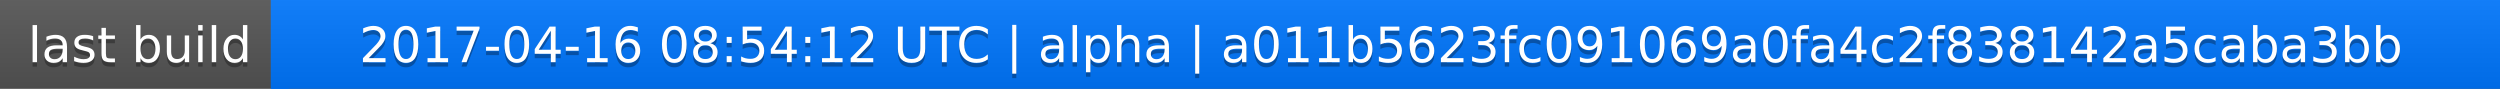
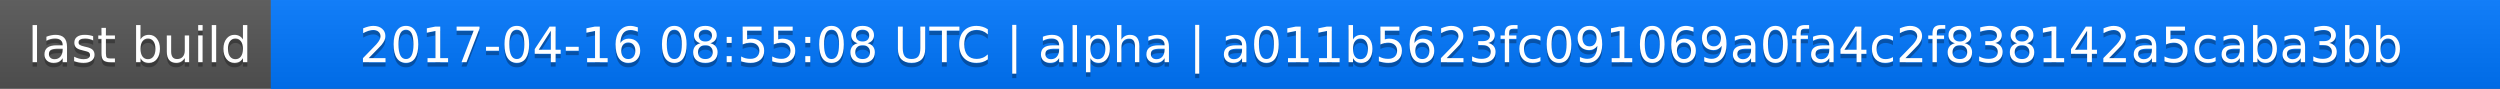
<svg xmlns="http://www.w3.org/2000/svg" width="563" height="20">
  <linearGradient id="a" x2="0" y2="100%">
    <stop offset="0" stop-color="#bbb" stop-opacity=".1" />
    <stop offset="1" stop-opacity=".1" />
  </linearGradient>
  <rect rx="0" width="563" height="20" fill="#555" />
  <rect rx="0" x="61" width="502" height="20" fill="#07f" />
  <path fill="#07f" d="M61 0h4v20h-4z" />
  <rect rx="0" width="563" height="20" fill="url(#a)" />
  <g fill="#fff" text-anchor="middle" font-family="DejaVu Sans,Verdana,Geneva,sans-serif" font-size="11">
    <text x="31.5" y="15" fill="#010101" fill-opacity=".3">last build</text>
    <text x="31.5" y="14">last build</text>
-     <text x="311" y="15" fill="#010101" fill-opacity=".3">2017-04-16 08:54:12 UTC | alpha | a011b5623fc091069a0fa4c2f838142a5caba3bb</text>
-     <text x="311" y="14">2017-04-16 08:54:12 UTC | alpha | a011b5623fc091069a0fa4c2f838142a5caba3bb</text>
+     <text x="311" y="15" fill="#010101" fill-opacity=".3">2017-04-16 08:55:08 UTC | alpha | a011b5623fc091069a0fa4c2f838142a5caba3bb</text>
+     <text x="311" y="14">2017-04-16 08:55:08 UTC | alpha | a011b5623fc091069a0fa4c2f838142a5caba3bb</text>
  </g>
</svg>
